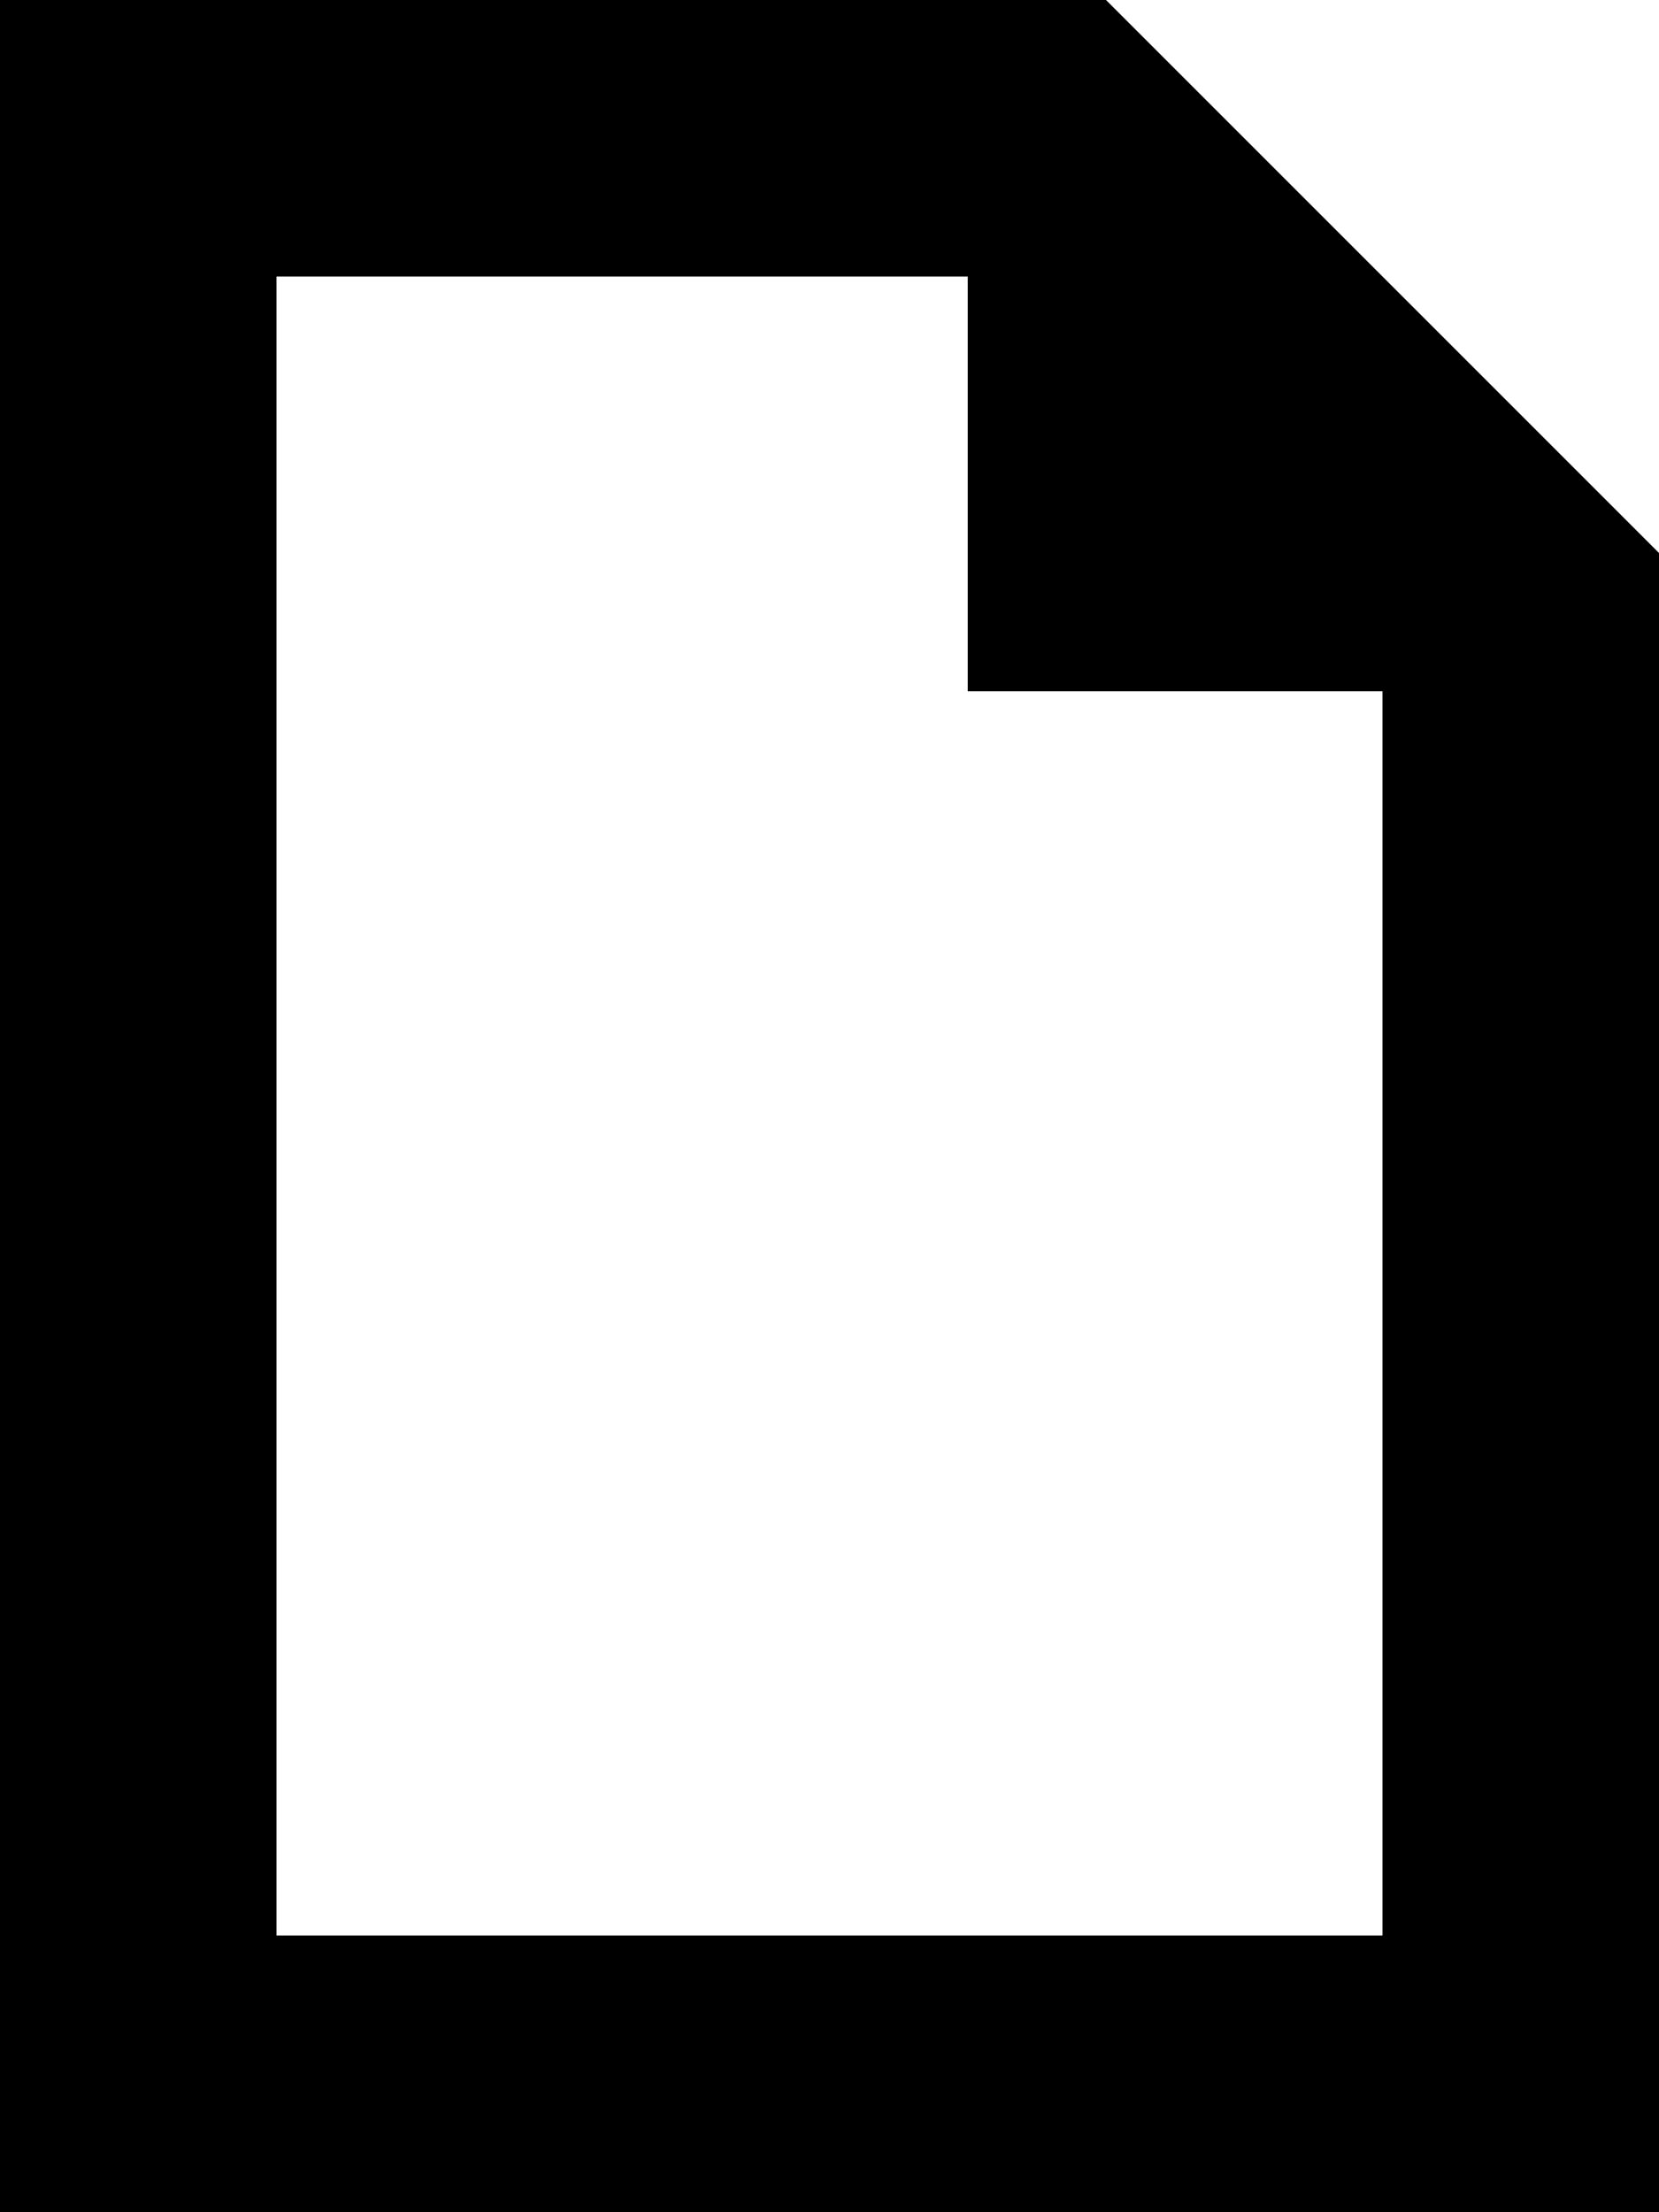
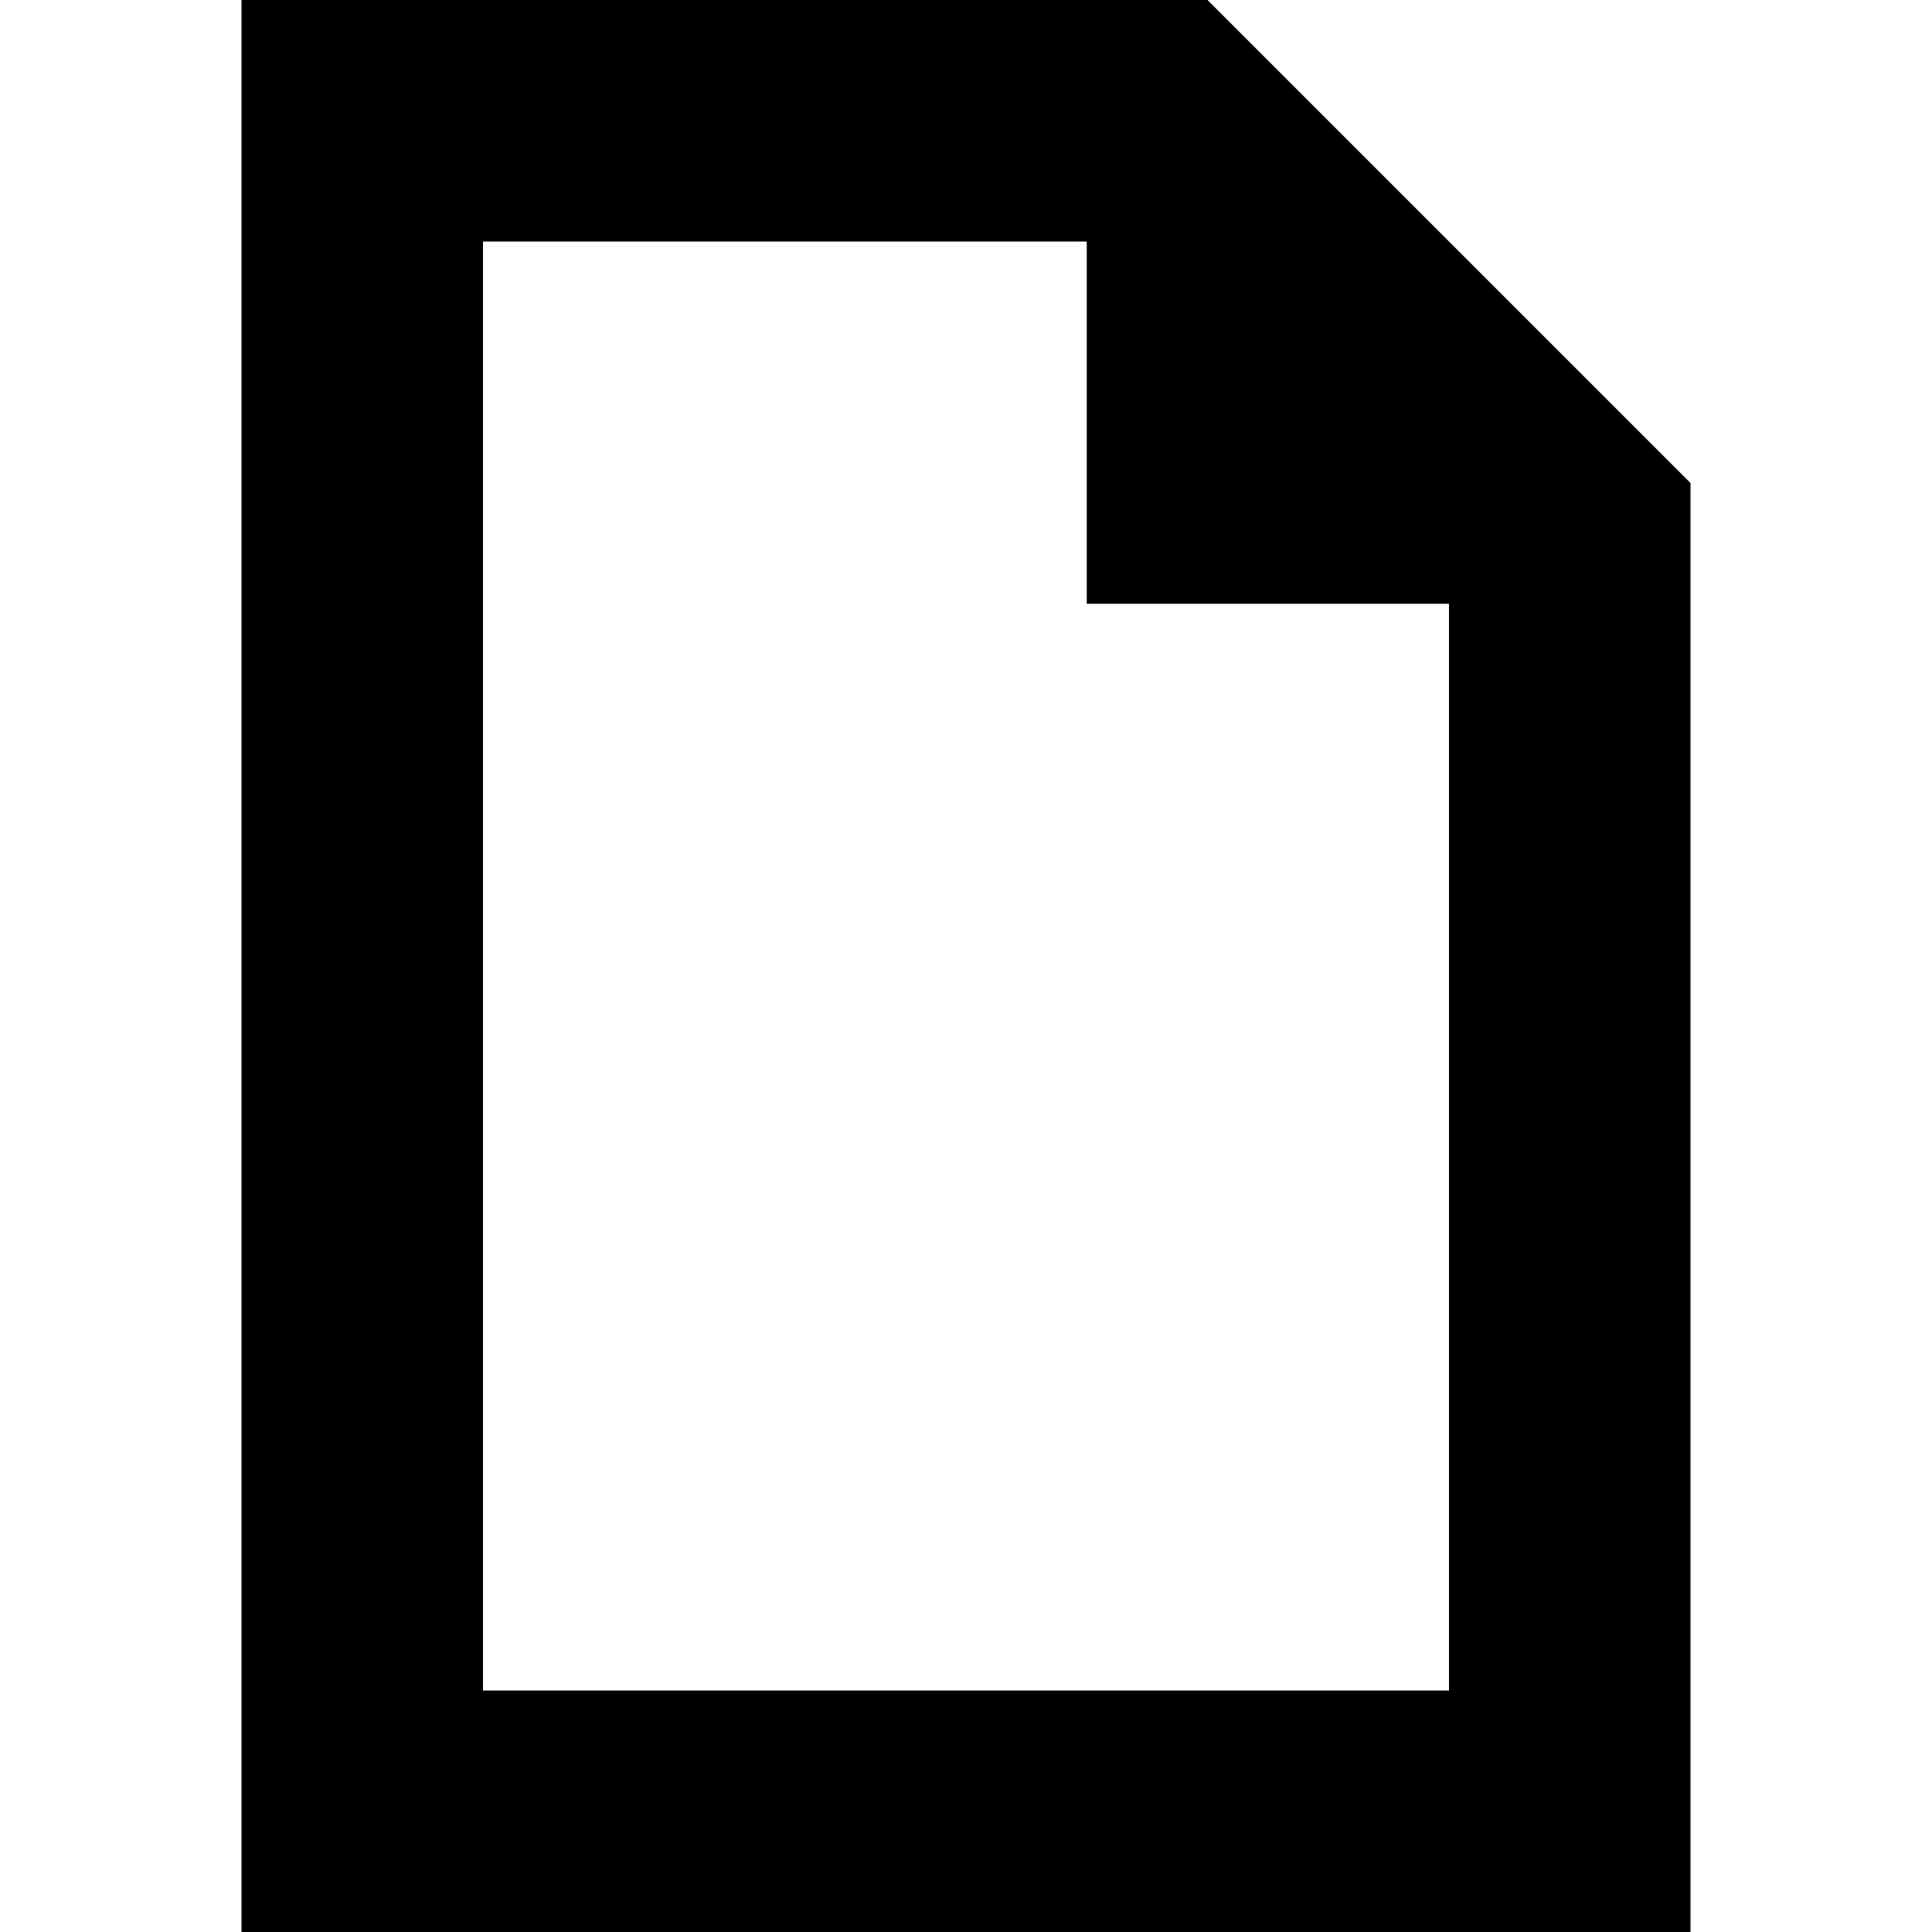
- <svg xmlns="http://www.w3.org/2000/svg" viewBox="0 0 6 8">
-   <path d="M0 0v8h6V2L4 0H0zm5 7H1V1h2.5v1.5H5V7z" />
+ <svg xmlns="http://www.w3.org/2000/svg" viewBox="0 0 8 8">
+   <path d="M1 0v8h6V2L5 0H1Zm5 7H2V1h2.5v1.5H6V7Z" />
</svg>
